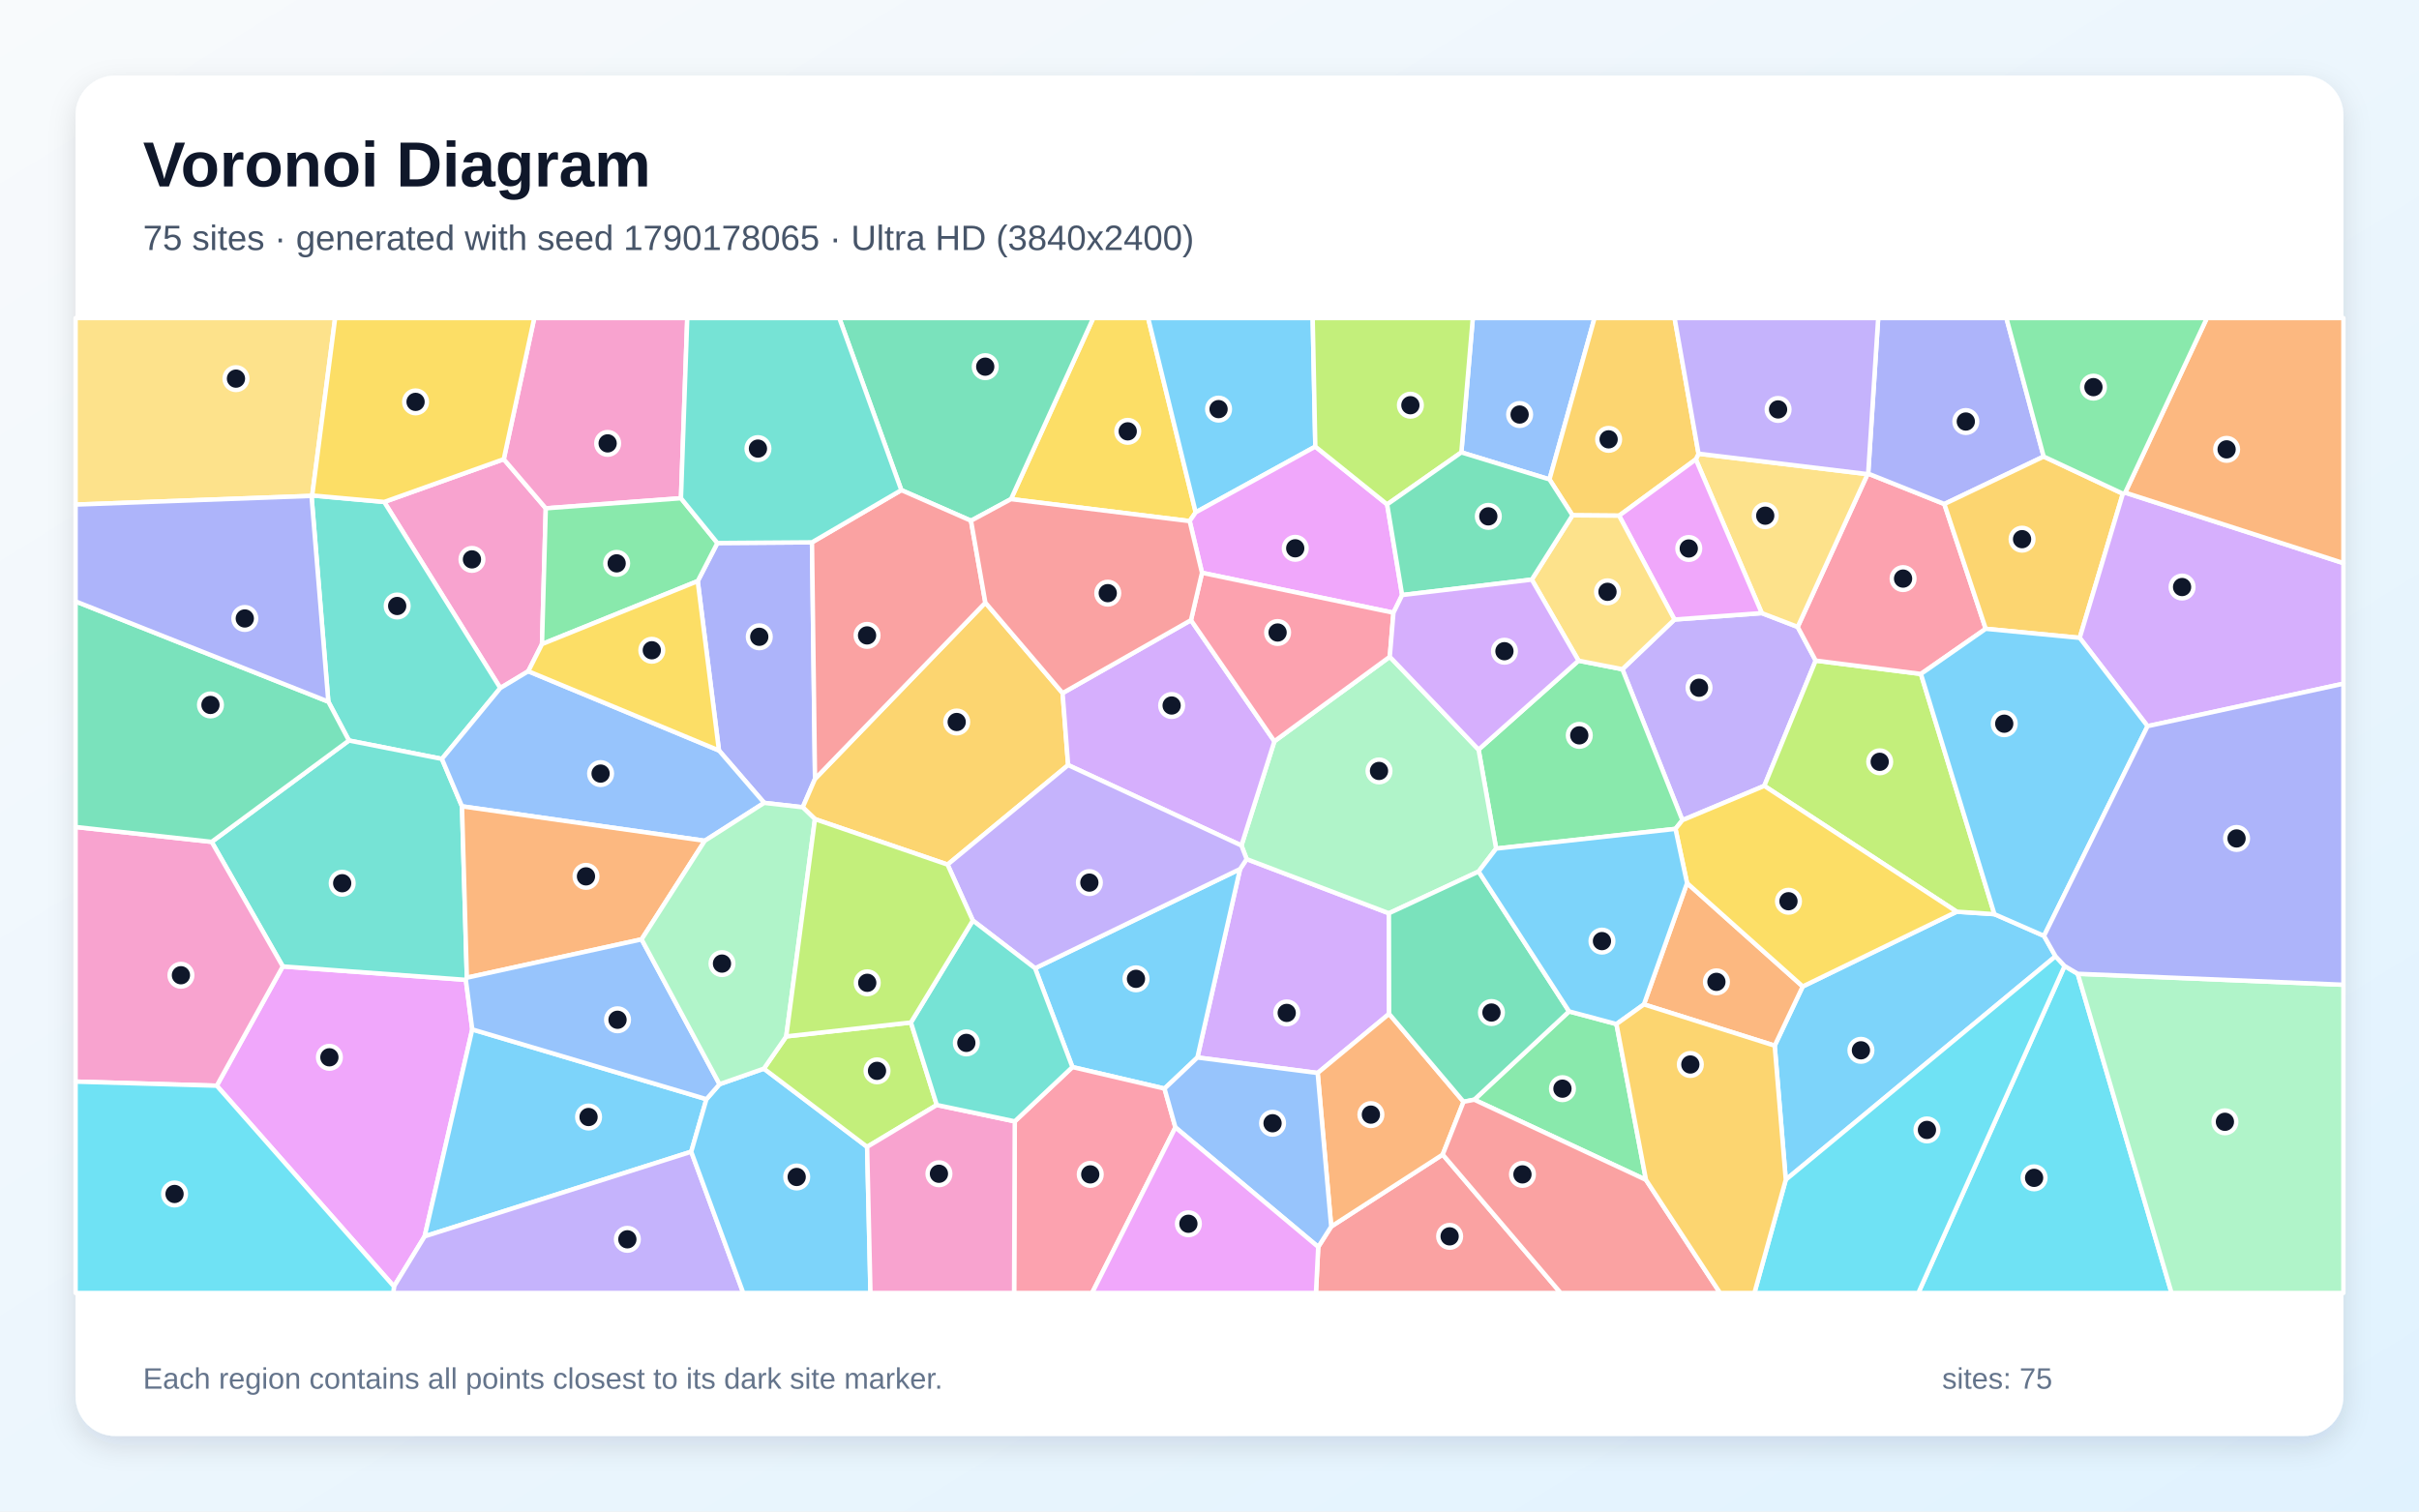
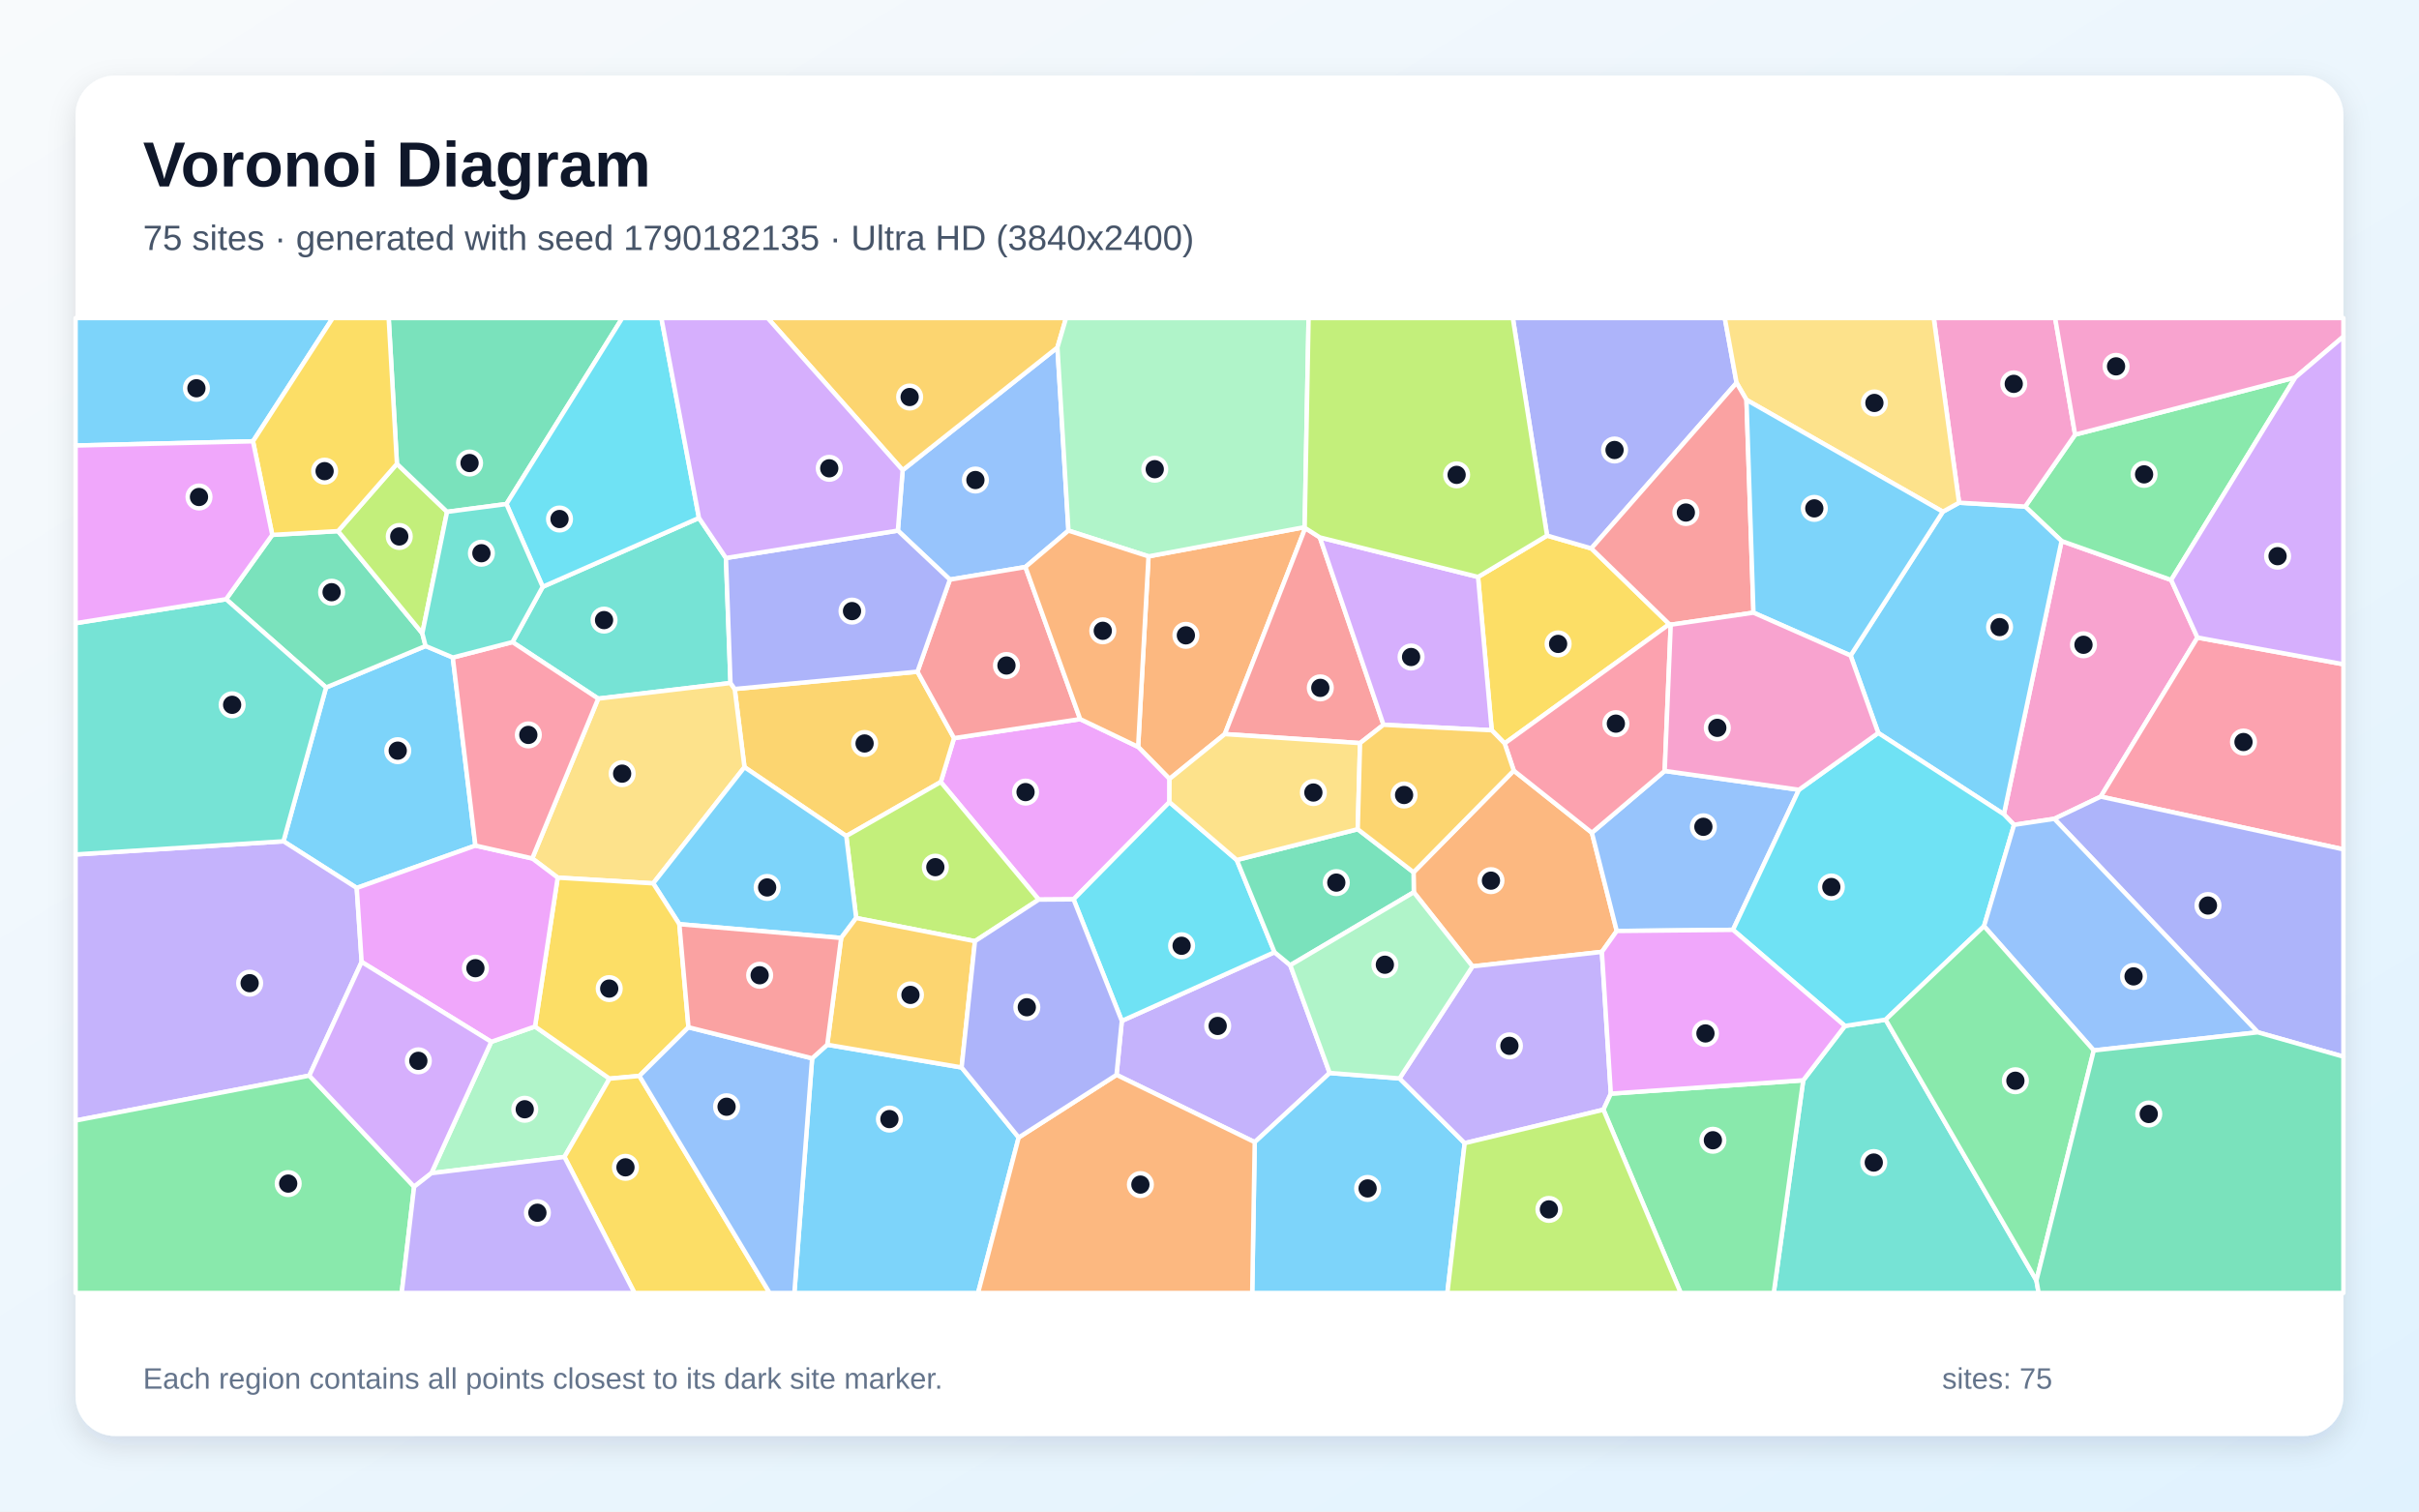
<svg xmlns="http://www.w3.org/2000/svg" width="3840" height="2400" viewBox="0 0 3840 2400" role="img" aria-labelledby="title description">
  <defs>
    <linearGradient id="background" x1="0" y1="0" x2="1" y2="1">
      <stop stop-color="#F8FAFC" />
      <stop offset="1" stop-color="#E0F2FE" />
    </linearGradient>
    <filter id="shadow" x="-5%" y="-5%" width="110%" height="110%">
      <feDropShadow dx="0" dy="15" stdDeviation="22" flood-color="#0F172A" flood-opacity=".12" />
    </filter>
  </defs>
  <rect width="3840" height="2400" fill="url(#background)" />
  <rect x="120" y="120" width="3600" height="2160" rx="63" fill="#FFFFFF" filter="url(#shadow)" />
  <g font-family="Arial, sans-serif">
    <text x="227" y="296" font-size="101" font-weight="700" fill="#0F172A">Voronoi Diagram</text>
-     <text x="227" y="397" font-size="56" fill="#475569">75 sites · generated with seed 1790178065 · Ultra HD (3840x2400)</text>
+     <text x="227" y="397" font-size="56" fill="#475569">75 sites · generated with seed 1790182135 · Ultra HD (3840x2400)</text>
  </g>
  <g stroke="#FFFFFF" stroke-width="7" stroke-linejoin="round">
-     <polygon points="3244.7,1486.0 3263.0,1518.4 2834.8,1873.2 2817.2,1660.3 2861.7,1566.3 3106.1,1447.6 3166.0,1451.5" fill="#38BDF8" fill-opacity="0.65" />
-     <polygon points="2658.1,983.7 2796.7,973.5 2853.7,995.4 2882.3,1048.9 2800.7,1247.8 2670.7,1302.3 2575.4,1062.6" fill="#A78BFA" fill-opacity="0.65" />
-     <polygon points="799.7,729.1 866.4,807.1 860.4,1022.7 838.6,1065.8 794.2,1092.5 609.9,797.0" fill="#F472B6" fill-opacity="0.65" />
-     <polygon points="2609.6,1594.8 2678.1,1402.2 2861.7,1566.3 2817.2,1660.3" fill="#FB923C" fill-opacity="0.65" />
-     <polygon points="1898.1,813.5 1888.5,827.4 1604.9,792.5 1735.5,505.0 1822.6,505.0" fill="#FACC15" fill-opacity="0.65" />
-     <polygon points="2659.7,1316.1 2375.0,1347.4 2347.1,1190.2 2505.8,1049.0 2575.4,1062.6 2670.7,1302.3" fill="#4ADE80" fill-opacity="0.65" />
-     <polygon points="701.5,1205.0 553.9,1175.8 521.2,1114.1 494.5,787.4 495.6,786.7 609.9,797.0 794.2,1092.5" fill="#2DD4BF" fill-opacity="0.65" />
-     <polygon points="2459.7,761.2 2319.8,718.3 2338.0,505.0 2531.2,505.0" fill="#60A5FA" fill-opacity="0.65" />
-     <polygon points="344.1,1723.9 448.9,1534.5 739.5,1555.8 749.7,1634.5 674.1,1963.1 625.4,2042.7" fill="#E879F9" fill-opacity="0.65" />
-     <polygon points="1604.9,792.5 1541.4,826.8 1430.8,778.2 1332.3,505.0 1735.5,505.0" fill="#34D399" fill-opacity="0.65" />
-     <polygon points="2092.6,1979.9 2113.2,1947.5 2290.2,1833.2 2477.5,2053.0 2089.0,2053.0" fill="#F87171" fill-opacity="0.65" />
-     <polygon points="1289.0,861.1 1293.8,1236.7 1274.3,1281.8 1213.1,1274.8 1141.3,1191.6 1107.6,922.7 1138.8,862.2" fill="#818CF8" fill-opacity="0.65" />
-     <polygon points="1686.8,1100.5 1695.6,1214.8 1504.2,1372.8 1293.7,1300.6 1274.3,1281.8 1293.8,1236.7 1564.2,956.9" fill="#FBBF24" fill-opacity="0.65" />
-     <polygon points="3166.0,1451.5 3106.1,1447.6 2800.7,1247.8 2882.3,1048.9 3049.3,1070.1" fill="#A3E635" fill-opacity="0.65" />
-     <polygon points="1900.8,1679.1 1968.5,1379.9 1979.0,1364.1 2204.8,1450.1 2205.1,1609.8 2091.7,1703.7" fill="#C084FC" fill-opacity="0.65" />
-     <polygon points="3152.2,998.4 3049.3,1070.1 2882.3,1048.9 2853.7,995.4 2964.6,752.8 2965.6,752.0 3086.5,800.3" fill="#FB7185" fill-opacity="0.65" />
-     <polygon points="3277.4,1533.8 3298.3,1546.2 3447.2,2053.0 3045.2,2053.0" fill="#22D3EE" fill-opacity="0.65" />
-     <polygon points="2347.2,1383.8 2204.8,1450.1 1979.0,1364.1 1970.7,1342.5 2023.0,1177.0 2206.2,1042.8 2347.1,1190.2 2375.0,1347.4" fill="#86EFAC" fill-opacity="0.65" />
-     <polygon points="2964.6,752.8 2853.7,995.4 2796.7,973.5 2692.0,729.4 2696.3,720.4" fill="#FCD34D" fill-opacity="0.65" />
-     <polygon points="1121.4,1745.3 1097.3,1828.7 674.1,1963.1 749.7,1634.5" fill="#38BDF8" fill-opacity="0.65" />
-     <polygon points="2088.0,709.1 1898.1,813.5 1822.6,505.0 2083.8,505.0" fill="#38BDF8" fill-opacity="0.65" />
-     <polygon points="625.4,2042.7 674.1,1963.1 1097.3,1828.7 1179.9,2053.0 624.4,2053.0" fill="#A78BFA" fill-opacity="0.65" />
-     <polygon points="1081.0,791.1 866.4,807.1 799.7,729.1 848.1,505.0 1091.0,505.0" fill="#F472B6" fill-opacity="0.65" />
-     <polygon points="2091.7,1703.7 2205.1,1609.8 2323.3,1749.4 2290.2,1833.2 2113.2,1947.5" fill="#FB923C" fill-opacity="0.65" />
-     <polygon points="2678.1,1402.2 2659.7,1316.1 2670.7,1302.3 2800.7,1247.8 3106.1,1447.6 2861.7,1566.3" fill="#FACC15" fill-opacity="0.65" />
-     <polygon points="2612.9,1873.4 2340.3,1746.1 2490.8,1605.9 2566.0,1626.0" fill="#4ADE80" fill-opacity="0.65" />
-     <polygon points="733.4,1280.3 741.1,1552.4 739.5,1555.8 448.9,1534.5 336.0,1336.7 553.9,1175.8 701.5,1205.0" fill="#2DD4BF" fill-opacity="0.65" />
-     <polygon points="1118.8,1335.0 733.4,1280.3 701.5,1205.0 794.2,1092.5 838.6,1065.8 1141.3,1191.6 1213.1,1274.8" fill="#60A5FA" fill-opacity="0.65" />
-     <polygon points="2225.8,944.8 2212.0,972.9 1908.1,909.5 1888.5,827.4 1898.1,813.5 2088.0,709.1 2202.0,800.9" fill="#E879F9" fill-opacity="0.65" />
-     <polygon points="2490.8,1605.9 2340.3,1746.1 2323.3,1749.4 2205.1,1609.8 2204.8,1450.1 2347.2,1383.8" fill="#34D399" fill-opacity="0.65" />
-     <polygon points="1564.2,956.9 1293.8,1236.7 1289.0,861.1 1430.8,778.2 1541.4,826.8" fill="#F87171" fill-opacity="0.65" />
-     <polygon points="3244.2,724.9 3086.5,800.3 2965.6,752.0 2981.5,505.0 3185.0,505.0" fill="#818CF8" fill-opacity="0.65" />
-     <polygon points="2696.3,720.4 2692.0,729.4 2570.2,818.8 2496.2,818.2 2459.7,761.2 2531.2,505.0 2658.3,505.0" fill="#FBBF24" fill-opacity="0.65" />
-     <polygon points="2319.8,718.3 2202.0,800.9 2088.0,709.1 2083.8,505.0 2338.0,505.0" fill="#A3E635" fill-opacity="0.65" />
-     <polygon points="1890.6,984.7 2023.0,1177.0 1970.7,1342.5 1695.6,1214.8 1686.8,1100.5" fill="#C084FC" fill-opacity="0.65" />
-     <polygon points="1908.1,909.5 2212.0,972.9 2206.2,1042.8 2023.0,1177.0 1890.6,984.7" fill="#FB7185" fill-opacity="0.65" />
-     <polygon points="2834.8,1873.2 3263.0,1518.4 3277.4,1533.8 3045.2,2053.0 2785.0,2053.0" fill="#22D3EE" fill-opacity="0.65" />
-     <polygon points="3298.3,1546.2 3720.0,1563.6 3720.0,2053.0 3447.2,2053.0" fill="#86EFAC" fill-opacity="0.65" />
-     <polygon points="495.6,786.7 494.5,787.4 120.0,801.2 120.0,505.0 532.0,505.0" fill="#FCD34D" fill-opacity="0.65" />
-     <polygon points="1097.3,1828.7 1121.4,1745.3 1142.2,1721.5 1212.6,1696.8 1376.5,1821.0 1381.8,2053.0 1179.9,2053.0" fill="#38BDF8" fill-opacity="0.65" />
-     <polygon points="1848.6,1728.5 1702.4,1694.3 1643.1,1537.4 1968.5,1379.9 1900.8,1679.1" fill="#38BDF8" fill-opacity="0.65" />
-     <polygon points="1643.1,1537.4 1544.3,1461.6 1504.2,1372.8 1695.6,1214.8 1970.7,1342.5 1979.0,1364.1 1968.5,1379.9" fill="#A78BFA" fill-opacity="0.65" />
-     <polygon points="120.0,1717.4 120.0,1313.1 336.0,1336.7 448.9,1534.5 344.1,1723.9" fill="#F472B6" fill-opacity="0.65" />
-     <polygon points="1018.5,1491.5 741.1,1552.4 733.4,1280.3 1118.8,1335.0" fill="#FB923C" fill-opacity="0.65" />
-     <polygon points="799.7,729.1 609.9,797.0 495.6,786.7 532.0,505.0 848.1,505.0" fill="#FACC15" fill-opacity="0.65" />
-     <polygon points="1081.0,791.1 1138.8,862.2 1107.6,922.7 860.4,1022.7 866.4,807.1" fill="#4ADE80" fill-opacity="0.65" />
-     <polygon points="1430.8,778.2 1289.0,861.1 1138.8,862.2 1081.0,791.1 1091.0,505.0 1332.3,505.0" fill="#2DD4BF" fill-opacity="0.65" />
-     <polygon points="1142.2,1721.5 1121.4,1745.3 749.7,1634.5 739.5,1555.8 741.1,1552.4 1018.5,1491.5" fill="#60A5FA" fill-opacity="0.65" />
-     <polygon points="2570.2,818.8 2692.0,729.4 2796.7,973.5 2658.1,983.7" fill="#E879F9" fill-opacity="0.65" />
-     <polygon points="336.0,1336.7 120.0,1313.1 120.0,954.9 521.2,1114.1 553.9,1175.8" fill="#34D399" fill-opacity="0.65" />
-     <polygon points="1908.1,909.5 1890.6,984.7 1686.8,1100.5 1564.2,956.9 1541.4,826.8 1604.9,792.5 1888.5,827.4" fill="#F87171" fill-opacity="0.65" />
-     <polygon points="120.0,954.9 120.0,801.2 494.5,787.4 521.2,1114.1" fill="#818CF8" fill-opacity="0.65" />
-     <polygon points="3369.9,783.9 3301.4,1012.8 3152.2,998.4 3086.5,800.3 3244.2,724.9" fill="#FBBF24" fill-opacity="0.65" />
-     <polygon points="1446.0,1623.5 1487.1,1754.5 1376.5,1821.0 1212.6,1696.8 1248.1,1645.6" fill="#A3E635" fill-opacity="0.65" />
-     <polygon points="3409.1,1153.0 3301.4,1012.8 3369.9,783.9 3373.6,782.2 3720.0,894.1 3720.0,1085.6" fill="#C084FC" fill-opacity="0.65" />
-     <polygon points="1610.9,1780.5 1702.4,1694.3 1848.6,1728.5 1865.9,1790.1 1733.6,2053.0 1609.8,2053.0" fill="#FB7185" fill-opacity="0.65" />
-     <polygon points="120.0,1717.4 344.1,1723.9 625.4,2042.7 624.4,2053.0 120.0,2053.0" fill="#22D3EE" fill-opacity="0.65" />
-     <polygon points="1248.1,1645.6 1212.6,1696.8 1142.2,1721.5 1018.5,1491.5 1118.8,1335.0 1213.1,1274.8 1274.3,1281.8 1293.7,1300.6" fill="#86EFAC" fill-opacity="0.65" />
-     <polygon points="2505.8,1049.0 2431.6,920.3 2496.2,818.2 2570.2,818.8 2658.1,983.7 2575.4,1062.6" fill="#FCD34D" fill-opacity="0.65" />
-     <polygon points="3409.1,1153.0 3244.7,1486.0 3166.0,1451.5 3049.3,1070.1 3152.2,998.4 3301.4,1012.8" fill="#38BDF8" fill-opacity="0.65" />
-     <polygon points="2566.0,1626.0 2490.8,1605.9 2347.2,1383.8 2375.0,1347.4 2659.7,1316.1 2678.1,1402.2 2609.6,1594.8" fill="#38BDF8" fill-opacity="0.65" />
-     <polygon points="2965.6,752.0 2964.6,752.8 2696.3,720.4 2658.3,505.0 2981.5,505.0" fill="#A78BFA" fill-opacity="0.65" />
-     <polygon points="1376.5,1821.0 1487.1,1754.5 1610.9,1780.5 1609.8,2053.0 1381.8,2053.0" fill="#F472B6" fill-opacity="0.65" />
-     <polygon points="3373.6,782.2 3503.3,505.0 3720.0,505.0 3720.0,894.1" fill="#FB923C" fill-opacity="0.65" />
-     <polygon points="1107.6,922.7 1141.3,1191.6 838.6,1065.8 860.4,1022.7" fill="#FACC15" fill-opacity="0.65" />
-     <polygon points="3373.6,782.2 3369.9,783.9 3244.2,724.9 3185.0,505.0 3503.3,505.0" fill="#4ADE80" fill-opacity="0.65" />
-     <polygon points="1610.9,1780.5 1487.1,1754.5 1446.0,1623.5 1544.3,1461.6 1643.1,1537.4 1702.4,1694.3" fill="#2DD4BF" fill-opacity="0.65" />
-     <polygon points="1865.9,1790.1 1848.6,1728.5 1900.8,1679.1 2091.7,1703.7 2113.2,1947.5 2092.6,1979.9" fill="#60A5FA" fill-opacity="0.65" />
-     <polygon points="1865.9,1790.1 2092.6,1979.9 2089.0,2053.0 1733.6,2053.0" fill="#E879F9" fill-opacity="0.65" />
-     <polygon points="2431.6,920.3 2225.8,944.8 2202.0,800.9 2319.8,718.3 2459.7,761.2 2496.2,818.2" fill="#34D399" fill-opacity="0.65" />
-     <polygon points="2290.2,1833.2 2323.3,1749.4 2340.3,1746.1 2612.9,1873.4 2730.5,2053.0 2477.5,2053.0" fill="#F87171" fill-opacity="0.65" />
-     <polygon points="3298.3,1546.2 3277.4,1533.8 3263.0,1518.4 3244.7,1486.0 3409.1,1153.0 3720.0,1085.6 3720.0,1563.6" fill="#818CF8" fill-opacity="0.65" />
-     <polygon points="2612.9,1873.4 2566.0,1626.0 2609.6,1594.8 2817.2,1660.3 2834.8,1873.2 2785.0,2053.0 2730.5,2053.0" fill="#FBBF24" fill-opacity="0.65" />
-     <polygon points="1544.3,1461.6 1446.0,1623.5 1248.1,1645.6 1293.7,1300.6 1504.2,1372.8" fill="#A3E635" fill-opacity="0.65" />
-     <polygon points="2431.6,920.3 2505.8,1049.0 2347.1,1190.2 2206.2,1042.8 2212.0,972.9 2225.8,944.8" fill="#C084FC" fill-opacity="0.65" />
+     <polygon points="718.8,1044.0 754.7,1342.6 566.3,1409.9 450.0,1335.8 517.6,1091.6 675.6,1025.7" fill="#38BDF8" fill-opacity="0.65" />
+     <polygon points="2110.8,1703.7 1991.8,1813.5 1772.4,1706.7 1780.8,1621.0 2023.2,1511.9 2048.2,1532.6" fill="#A78BFA" fill-opacity="0.65" />
+     <polygon points="3488.3,1012.3 3334.8,1264.9 3261.1,1300.1 3197.2,1309.7 3181.0,1292.9 3272.6,859.0 3446.6,920.9" fill="#F472B6" fill-opacity="0.65" />
+     <polygon points="1823.2,883.4 2071.1,837.0 2072.0,838.5 1944.3,1165.6 1856.5,1236.8 1806.7,1185.9" fill="#FB923C" fill-opacity="0.65" />
+     <polygon points="2649.9,991.1 2388.5,1180.4 2368.0,1159.5 2346.3,916.1 2455.9,850.4 2526.1,870.8" fill="#FACC15" fill-opacity="0.65" />
+     <polygon points="3446.6,920.9 3272.6,859.0 3214.8,804.3 3294.1,690.1 3643.7,599.3" fill="#4ADE80" fill-opacity="0.65" />
+     <polygon points="861.5,931.7 1109.6,822.4 1152.4,886.0 1159.6,1084.5 949.6,1109.3 813.5,1019.5" fill="#2DD4BF" fill-opacity="0.65" />
+     <polygon points="1696.1,842.5 1627.8,900.3 1507.9,920.3 1425.3,842.5 1432.9,746.5 1678.6,551.7" fill="#60A5FA" fill-opacity="0.65" />
+     <polygon points="1856.4,1273.6 1704.2,1428.0 1648.9,1428.4 1493.4,1241.7 1514.5,1172.0 1714.7,1141.8 1806.7,1185.9 1856.5,1236.8" fill="#E879F9" fill-opacity="0.65" />
+     <polygon points="432.2,849.3 536.6,843.3 670.4,1005.6 675.6,1025.7 517.6,1091.6 358.9,951.4" fill="#34D399" fill-opacity="0.65" />
+     <polygon points="2095.2,853.3 2196.2,1150.8 2159.0,1179.9 1944.3,1165.6 2072.0,838.5" fill="#F87171" fill-opacity="0.65" />
+     <polygon points="2756.7,607.9 2526.1,870.8 2455.9,850.4 2401.5,505.0 2738.0,505.0" fill="#818CF8" fill-opacity="0.65" />
+     <polygon points="1343.4,1327.5 1181.8,1218.1 1166.3,1094.0 1456.4,1066.5 1514.5,1172.0 1493.4,1241.7" fill="#FBBF24" fill-opacity="0.65" />
+     <polygon points="1547.7,1494.4 1359.1,1457.6 1343.4,1327.5 1493.4,1241.7 1648.9,1428.4" fill="#A3E635" fill-opacity="0.65" />
+     <polygon points="2346.3,916.1 2368.0,1159.5 2196.2,1150.8 2095.2,853.3" fill="#C084FC" fill-opacity="0.65" />
+     <polygon points="3334.8,1264.9 3488.3,1012.3 3720.0,1054.7 3720.0,1348.6" fill="#FB7185" fill-opacity="0.65" />
+     <polygon points="1704.2,1428.0 1856.4,1273.6 1963.3,1365.5 2023.2,1511.9 1780.8,1621.0" fill="#22D3EE" fill-opacity="0.65" />
+     <polygon points="684.8,1862.8 779.8,1654.2 849.3,1629.9 967.6,1712.7 896.0,1837.0" fill="#86EFAC" fill-opacity="0.65" />
+     <polygon points="1036.9,1402.6 885.3,1393.5 844.9,1363.0 949.6,1109.3 1159.6,1084.5 1166.3,1094.0 1181.8,1218.1" fill="#FCD34D" fill-opacity="0.65" />
+     <polygon points="2981.6,1163.8 2937.7,1040.9 3084.1,812.5 3109.9,798.2 3214.8,804.3 3272.6,859.0 3181.0,1292.9" fill="#38BDF8" fill-opacity="0.65" />
+     <polygon points="1335.3,1489.3 1078.4,1467.4 1036.9,1402.6 1181.8,1218.1 1343.4,1327.5 1359.1,1457.6" fill="#38BDF8" fill-opacity="0.65" />
+     <polygon points="574.1,1527.4 491.0,1707.9 120.0,1779.2 120.0,1356.7 450.0,1335.8 566.3,1409.9" fill="#A78BFA" fill-opacity="0.65" />
+     <polygon points="3294.1,690.1 3214.8,804.3 3109.9,798.2 3069.7,505.0 3262.4,505.0" fill="#F472B6" fill-opacity="0.65" />
+     <polygon points="2403.0,1223.6 2527.0,1322.2 2566.5,1478.2 2542.9,1511.4 2337.5,1534.4 2244.3,1416.7 2243.9,1385.0" fill="#FB923C" fill-opacity="0.65" />
+     <polygon points="1092.9,1631.1 1015.0,1708.4 967.6,1712.7 849.3,1629.9 885.3,1393.5 1036.9,1402.6 1078.4,1467.4" fill="#FACC15" fill-opacity="0.65" />
+     <polygon points="120.0,1779.2 491.0,1707.9 657.4,1884.3 637.7,2053.0 120.0,2053.0" fill="#4ADE80" fill-opacity="0.65" />
+     <polygon points="2862.5,1715.3 2928.7,1629.0 2993.3,1619.0 3232.7,2033.1 3236.2,2053.0 2815.7,2053.0" fill="#2DD4BF" fill-opacity="0.65" />
+     <polygon points="2855.7,1254.0 2751.0,1476.4 2566.5,1478.2 2527.0,1322.2 2642.6,1224.1" fill="#60A5FA" fill-opacity="0.65" />
+     <polygon points="844.9,1363.0 885.3,1393.5 849.3,1629.9 779.8,1654.2 574.1,1527.4 566.3,1409.9 754.7,1342.6" fill="#E879F9" fill-opacity="0.65" />
+     <polygon points="2155.3,1316.6 2243.9,1385.0 2244.3,1416.7 2048.2,1532.6 2023.2,1511.9 1963.3,1365.5" fill="#34D399" fill-opacity="0.65" />
+     <polygon points="1456.4,1066.5 1507.9,920.3 1627.8,900.3 1714.7,1141.8 1514.5,1172.0" fill="#F87171" fill-opacity="0.65" />
+     <polygon points="3584.1,1639.1 3261.1,1300.1 3334.8,1264.9 3720.0,1348.6 3720.0,1677.7" fill="#818CF8" fill-opacity="0.65" />
+     <polygon points="1678.6,551.7 1432.9,746.5 1218.6,505.0 1692.3,505.0" fill="#FBBF24" fill-opacity="0.65" />
+     <polygon points="630.1,736.5 709.7,812.7 670.4,1005.6 536.6,843.3" fill="#A3E635" fill-opacity="0.65" />
+     <polygon points="657.4,1884.3 491.0,1707.9 574.1,1527.4 779.8,1654.2 684.8,1862.8" fill="#C084FC" fill-opacity="0.65" />
+     <polygon points="844.9,1363.0 754.7,1342.6 718.8,1044.0 813.5,1019.5 949.6,1109.3" fill="#FB7185" fill-opacity="0.65" />
+     <polygon points="3149.5,1470.6 2993.3,1619.0 2928.7,1629.0 2751.0,1476.4 2855.7,1254.0 2981.6,1163.8 3181.0,1292.9 3197.2,1309.7" fill="#22D3EE" fill-opacity="0.65" />
+     <polygon points="2071.1,837.0 1823.2,883.4 1696.1,842.5 1678.6,551.7 1692.3,505.0 2077.3,505.0" fill="#86EFAC" fill-opacity="0.65" />
+     <polygon points="3109.9,798.2 3084.1,812.5 2772.4,634.9 2756.7,607.9 2738.0,505.0 3069.7,505.0" fill="#FCD34D" fill-opacity="0.65" />
+     <polygon points="1289.2,1680.4 1313.2,1658.8 1526.5,1694.9 1617.1,1806.1 1552.6,2053.0 1261.0,2053.0" fill="#38BDF8" fill-opacity="0.65" />
+     <polygon points="1991.8,1813.5 2110.8,1703.7 2221.7,1712.3 2325.1,1815.1 2297.6,2053.0 1987.8,2053.0" fill="#38BDF8" fill-opacity="0.65" />
+     <polygon points="2557.1,1736.5 2545.3,1762.0 2325.1,1815.1 2221.7,1712.3 2337.5,1534.4 2542.9,1511.4" fill="#A78BFA" fill-opacity="0.65" />
+     <polygon points="3643.7,599.3 3294.1,690.1 3262.4,505.0 3720.0,505.0 3720.0,534.4" fill="#F472B6" fill-opacity="0.65" />
+     <polygon points="1617.1,1806.1 1772.4,1706.7 1991.8,1813.5 1987.8,2053.0 1552.6,2053.0" fill="#FB923C" fill-opacity="0.65" />
+     <polygon points="896.0,1837.0 967.6,1712.7 1015.0,1708.4 1221.7,2053.0 1007.2,2053.0" fill="#FACC15" fill-opacity="0.65" />
+     <polygon points="2545.3,1762.0 2557.1,1736.5 2862.5,1715.3 2815.7,2053.0 2668.0,2053.0" fill="#4ADE80" fill-opacity="0.65" />
+     <polygon points="120.0,1356.7 120.0,989.5 358.9,951.4 517.6,1091.6 450.0,1335.8" fill="#2DD4BF" fill-opacity="0.65" />
+     <polygon points="3323.7,1667.9 3149.5,1470.6 3197.2,1309.7 3261.1,1300.1 3584.1,1639.1" fill="#60A5FA" fill-opacity="0.65" />
+     <polygon points="2557.1,1736.5 2542.9,1511.4 2566.5,1478.2 2751.0,1476.4 2928.7,1629.0 2862.5,1715.3" fill="#E879F9" fill-opacity="0.65" />
+     <polygon points="803.9,800.3 709.7,812.7 630.1,736.5 617.0,505.0 987.8,505.0" fill="#34D399" fill-opacity="0.65" />
+     <polygon points="2772.4,634.9 2783.5,972.8 2652.2,991.9 2649.9,991.1 2526.1,870.8 2756.7,607.9" fill="#F87171" fill-opacity="0.65" />
+     <polygon points="1425.3,842.5 1507.9,920.3 1456.4,1066.5 1166.3,1094.0 1159.6,1084.5 1152.4,886.0" fill="#818CF8" fill-opacity="0.65" />
+     <polygon points="1526.5,1694.9 1313.2,1658.8 1335.3,1489.3 1359.1,1457.6 1547.7,1494.4" fill="#FBBF24" fill-opacity="0.65" />
+     <polygon points="2455.9,850.4 2346.3,916.1 2095.2,853.3 2072.0,838.5 2071.1,837.0 2077.3,505.0 2401.5,505.0" fill="#A3E635" fill-opacity="0.65" />
+     <polygon points="3488.3,1012.3 3446.6,920.9 3643.7,599.3 3720.0,534.4 3720.0,1054.7" fill="#C084FC" fill-opacity="0.65" />
+     <polygon points="2652.2,991.9 2642.6,1224.1 2527.0,1322.2 2403.0,1223.6 2388.5,1180.4 2649.9,991.1" fill="#FB7185" fill-opacity="0.65" />
+     <polygon points="1109.6,822.4 861.5,931.7 803.9,800.3 987.8,505.0 1049.9,505.0" fill="#22D3EE" fill-opacity="0.65" />
+     <polygon points="2221.7,1712.3 2110.8,1703.7 2048.2,1532.6 2244.3,1416.7 2337.5,1534.4" fill="#86EFAC" fill-opacity="0.65" />
+     <polygon points="2155.3,1316.6 1963.3,1365.5 1856.4,1273.6 1856.5,1236.8 1944.3,1165.6 2159.0,1179.9" fill="#FCD34D" fill-opacity="0.65" />
+     <polygon points="2783.5,972.8 2772.4,634.9 3084.1,812.5 2937.7,1040.9" fill="#38BDF8" fill-opacity="0.65" />
+     <polygon points="401.6,700.7 120.0,707.4 120.0,505.0 528.2,505.0" fill="#38BDF8" fill-opacity="0.65" />
+     <polygon points="657.4,1884.3 684.8,1862.8 896.0,1837.0 1007.2,2053.0 637.7,2053.0" fill="#A78BFA" fill-opacity="0.65" />
+     <polygon points="2855.7,1254.0 2642.6,1224.1 2652.2,991.9 2783.5,972.8 2937.7,1040.9 2981.6,1163.8" fill="#F472B6" fill-opacity="0.65" />
+     <polygon points="1714.7,1141.8 1627.8,900.3 1696.1,842.5 1823.2,883.4 1806.7,1185.9" fill="#FB923C" fill-opacity="0.65" />
+     <polygon points="630.1,736.5 536.6,843.3 432.2,849.3 401.6,700.7 528.2,505.0 617.0,505.0" fill="#FACC15" fill-opacity="0.65" />
+     <polygon points="3232.7,2033.1 2993.3,1619.0 3149.5,1470.6 3323.7,1667.9" fill="#4ADE80" fill-opacity="0.65" />
+     <polygon points="803.9,800.3 861.5,931.7 813.5,1019.5 718.8,1044.0 675.6,1025.7 670.4,1005.6 709.7,812.7" fill="#2DD4BF" fill-opacity="0.65" />
+     <polygon points="1015.0,1708.4 1092.9,1631.1 1289.2,1680.4 1261.0,2053.0 1221.7,2053.0" fill="#60A5FA" fill-opacity="0.65" />
+     <polygon points="401.6,700.7 432.2,849.3 358.9,951.4 120.0,989.5 120.0,707.4" fill="#E879F9" fill-opacity="0.65" />
+     <polygon points="3232.7,2033.1 3323.7,1667.9 3584.1,1639.1 3720.0,1677.7 3720.0,2053.0 3236.2,2053.0" fill="#34D399" fill-opacity="0.65" />
+     <polygon points="1313.2,1658.8 1289.2,1680.4 1092.9,1631.1 1078.4,1467.4 1335.3,1489.3" fill="#F87171" fill-opacity="0.65" />
+     <polygon points="1617.1,1806.1 1526.5,1694.9 1547.7,1494.4 1648.9,1428.4 1704.2,1428.0 1780.8,1621.0 1772.4,1706.7" fill="#818CF8" fill-opacity="0.65" />
+     <polygon points="2403.0,1223.6 2243.9,1385.0 2155.3,1316.6 2159.0,1179.9 2196.2,1150.8 2368.0,1159.5 2388.5,1180.4" fill="#FBBF24" fill-opacity="0.65" />
+     <polygon points="2325.1,1815.1 2545.3,1762.0 2668.0,2053.0 2297.6,2053.0" fill="#A3E635" fill-opacity="0.65" />
+     <polygon points="1432.9,746.5 1425.3,842.5 1152.4,886.0 1109.6,822.4 1049.9,505.0 1218.6,505.0" fill="#C084FC" fill-opacity="0.65" />
  </g>
  <g>
-     <circle cx="2954.1" cy="1667.7" r="18" fill="#0F172A" stroke="#FFFFFF" stroke-width="7" />
-     <circle cx="2697.1" cy="1092.0" r="18" fill="#0F172A" stroke="#FFFFFF" stroke-width="7" />
-     <circle cx="749.2" cy="888.2" r="18" fill="#0F172A" stroke="#FFFFFF" stroke-width="7" />
-     <circle cx="2724.7" cy="1559.0" r="18" fill="#0F172A" stroke="#FFFFFF" stroke-width="7" />
-     <circle cx="1790.2" cy="684.9" r="18" fill="#0F172A" stroke="#FFFFFF" stroke-width="7" />
-     <circle cx="2507.0" cy="1167.6" r="18" fill="#0F172A" stroke="#FFFFFF" stroke-width="7" />
-     <circle cx="630.5" cy="962.2" r="18" fill="#0F172A" stroke="#FFFFFF" stroke-width="7" />
-     <circle cx="2412.3" cy="658.2" r="18" fill="#0F172A" stroke="#FFFFFF" stroke-width="7" />
-     <circle cx="522.9" cy="1678.8" r="18" fill="#0F172A" stroke="#FFFFFF" stroke-width="7" />
-     <circle cx="1564.0" cy="582.2" r="18" fill="#0F172A" stroke="#FFFFFF" stroke-width="7" />
-     <circle cx="2301.2" cy="1963.1" r="18" fill="#0F172A" stroke="#FFFFFF" stroke-width="7" />
-     <circle cx="1205.3" cy="1011.1" r="18" fill="#0F172A" stroke="#FFFFFF" stroke-width="7" />
-     <circle cx="1518.7" cy="1146.4" r="18" fill="#0F172A" stroke="#FFFFFF" stroke-width="7" />
-     <circle cx="2983.9" cy="1209.6" r="18" fill="#0F172A" stroke="#FFFFFF" stroke-width="7" />
-     <circle cx="2042.6" cy="1608.3" r="18" fill="#0F172A" stroke="#FFFFFF" stroke-width="7" />
-     <circle cx="3021.0" cy="918.7" r="18" fill="#0F172A" stroke="#FFFFFF" stroke-width="7" />
-     <circle cx="3229.0" cy="1870.2" r="18" fill="#0F172A" stroke="#FFFFFF" stroke-width="7" />
-     <circle cx="2189.1" cy="1224.1" r="18" fill="#0F172A" stroke="#FFFFFF" stroke-width="7" />
-     <circle cx="2802.2" cy="818.8" r="18" fill="#0F172A" stroke="#FFFFFF" stroke-width="7" />
-     <circle cx="934.3" cy="1773.6" r="18" fill="#0F172A" stroke="#FFFFFF" stroke-width="7" />
-     <circle cx="1934.4" cy="649.6" r="18" fill="#0F172A" stroke="#FFFFFF" stroke-width="7" />
-     <circle cx="995.9" cy="1967.8" r="18" fill="#0F172A" stroke="#FFFFFF" stroke-width="7" />
-     <circle cx="964.6" cy="704.0" r="18" fill="#0F172A" stroke="#FFFFFF" stroke-width="7" />
-     <circle cx="2176.2" cy="1769.8" r="18" fill="#0F172A" stroke="#FFFFFF" stroke-width="7" />
-     <circle cx="2839.1" cy="1431.0" r="18" fill="#0F172A" stroke="#FFFFFF" stroke-width="7" />
-     <circle cx="2480.3" cy="1728.6" r="18" fill="#0F172A" stroke="#FFFFFF" stroke-width="7" />
-     <circle cx="543.2" cy="1402.4" r="18" fill="#0F172A" stroke="#FFFFFF" stroke-width="7" />
-     <circle cx="953.4" cy="1228.3" r="18" fill="#0F172A" stroke="#FFFFFF" stroke-width="7" />
-     <circle cx="2056.1" cy="870.6" r="18" fill="#0F172A" stroke="#FFFFFF" stroke-width="7" />
-     <circle cx="2367.6" cy="1607.7" r="18" fill="#0F172A" stroke="#FFFFFF" stroke-width="7" />
-     <circle cx="1376.4" cy="1008.9" r="18" fill="#0F172A" stroke="#FFFFFF" stroke-width="7" />
-     <circle cx="3120.6" cy="669.3" r="18" fill="#0F172A" stroke="#FFFFFF" stroke-width="7" />
-     <circle cx="2553.6" cy="697.6" r="18" fill="#0F172A" stroke="#FFFFFF" stroke-width="7" />
-     <circle cx="2238.9" cy="643.4" r="18" fill="#0F172A" stroke="#FFFFFF" stroke-width="7" />
-     <circle cx="1859.9" cy="1120.2" r="18" fill="#0F172A" stroke="#FFFFFF" stroke-width="7" />
-     <circle cx="2028.1" cy="1004.3" r="18" fill="#0F172A" stroke="#FFFFFF" stroke-width="7" />
-     <circle cx="3058.9" cy="1794.1" r="18" fill="#0F172A" stroke="#FFFFFF" stroke-width="7" />
-     <circle cx="3531.9" cy="1781.2" r="18" fill="#0F172A" stroke="#FFFFFF" stroke-width="7" />
-     <circle cx="374.6" cy="601.2" r="18" fill="#0F172A" stroke="#FFFFFF" stroke-width="7" />
-     <circle cx="1264.7" cy="1868.8" r="18" fill="#0F172A" stroke="#FFFFFF" stroke-width="7" />
-     <circle cx="1803.3" cy="1554.2" r="18" fill="#0F172A" stroke="#FFFFFF" stroke-width="7" />
-     <circle cx="1729.3" cy="1401.4" r="18" fill="#0F172A" stroke="#FFFFFF" stroke-width="7" />
-     <circle cx="287.2" cy="1548.5" r="18" fill="#0F172A" stroke="#FFFFFF" stroke-width="7" />
-     <circle cx="930.2" cy="1391.5" r="18" fill="#0F172A" stroke="#FFFFFF" stroke-width="7" />
-     <circle cx="659.7" cy="638.1" r="18" fill="#0F172A" stroke="#FFFFFF" stroke-width="7" />
-     <circle cx="978.9" cy="894.5" r="18" fill="#0F172A" stroke="#FFFFFF" stroke-width="7" />
-     <circle cx="1203.2" cy="712.3" r="18" fill="#0F172A" stroke="#FFFFFF" stroke-width="7" />
-     <circle cx="980.3" cy="1619.2" r="18" fill="#0F172A" stroke="#FFFFFF" stroke-width="7" />
-     <circle cx="2680.8" cy="870.9" r="18" fill="#0F172A" stroke="#FFFFFF" stroke-width="7" />
-     <circle cx="334.1" cy="1119.3" r="18" fill="#0F172A" stroke="#FFFFFF" stroke-width="7" />
-     <circle cx="1758.5" cy="941.8" r="18" fill="#0F172A" stroke="#FFFFFF" stroke-width="7" />
-     <circle cx="388.6" cy="982.0" r="18" fill="#0F172A" stroke="#FFFFFF" stroke-width="7" />
-     <circle cx="3209.9" cy="856.1" r="18" fill="#0F172A" stroke="#FFFFFF" stroke-width="7" />
-     <circle cx="1392.2" cy="1700.3" r="18" fill="#0F172A" stroke="#FFFFFF" stroke-width="7" />
-     <circle cx="3463.9" cy="932.1" r="18" fill="#0F172A" stroke="#FFFFFF" stroke-width="7" />
-     <circle cx="1730.7" cy="1864.7" r="18" fill="#0F172A" stroke="#FFFFFF" stroke-width="7" />
-     <circle cx="277.1" cy="1895.8" r="18" fill="#0F172A" stroke="#FFFFFF" stroke-width="7" />
-     <circle cx="1146.1" cy="1530.0" r="18" fill="#0F172A" stroke="#FFFFFF" stroke-width="7" />
-     <circle cx="2551.8" cy="939.7" r="18" fill="#0F172A" stroke="#FFFFFF" stroke-width="7" />
-     <circle cx="3181.6" cy="1149.1" r="18" fill="#0F172A" stroke="#FFFFFF" stroke-width="7" />
-     <circle cx="2543.0" cy="1494.3" r="18" fill="#0F172A" stroke="#FFFFFF" stroke-width="7" />
-     <circle cx="2822.6" cy="650.1" r="18" fill="#0F172A" stroke="#FFFFFF" stroke-width="7" />
-     <circle cx="1490.5" cy="1863.7" r="18" fill="#0F172A" stroke="#FFFFFF" stroke-width="7" />
-     <circle cx="3534.6" cy="713.5" r="18" fill="#0F172A" stroke="#FFFFFF" stroke-width="7" />
-     <circle cx="1034.7" cy="1032.5" r="18" fill="#0F172A" stroke="#FFFFFF" stroke-width="7" />
-     <circle cx="3323.2" cy="614.7" r="18" fill="#0F172A" stroke="#FFFFFF" stroke-width="7" />
-     <circle cx="1534.0" cy="1655.9" r="18" fill="#0F172A" stroke="#FFFFFF" stroke-width="7" />
-     <circle cx="2020.1" cy="1783.5" r="18" fill="#0F172A" stroke="#FFFFFF" stroke-width="7" />
-     <circle cx="1886.5" cy="1943.1" r="18" fill="#0F172A" stroke="#FFFFFF" stroke-width="7" />
-     <circle cx="2362.6" cy="819.9" r="18" fill="#0F172A" stroke="#FFFFFF" stroke-width="7" />
-     <circle cx="2416.8" cy="1864.7" r="18" fill="#0F172A" stroke="#FFFFFF" stroke-width="7" />
-     <circle cx="3550.4" cy="1331.3" r="18" fill="#0F172A" stroke="#FFFFFF" stroke-width="7" />
-     <circle cx="2683.3" cy="1690.2" r="18" fill="#0F172A" stroke="#FFFFFF" stroke-width="7" />
-     <circle cx="1376.7" cy="1560.5" r="18" fill="#0F172A" stroke="#FFFFFF" stroke-width="7" />
-     <circle cx="2388.2" cy="1034.0" r="18" fill="#0F172A" stroke="#FFFFFF" stroke-width="7" />
+     <circle cx="631.4" cy="1191.9" r="18" fill="#0F172A" stroke="#FFFFFF" stroke-width="7" />
+     <circle cx="1933.0" cy="1629.0" r="18" fill="#0F172A" stroke="#FFFFFF" stroke-width="7" />
+     <circle cx="3307.4" cy="1023.8" r="18" fill="#0F172A" stroke="#FFFFFF" stroke-width="7" />
+     <circle cx="1882.5" cy="1008.8" r="18" fill="#0F172A" stroke="#FFFFFF" stroke-width="7" />
+     <circle cx="2473.4" cy="1022.4" r="18" fill="#0F172A" stroke="#FFFFFF" stroke-width="7" />
+     <circle cx="3403.6" cy="753.2" r="18" fill="#0F172A" stroke="#FFFFFF" stroke-width="7" />
+     <circle cx="958.9" cy="984.6" r="18" fill="#0F172A" stroke="#FFFFFF" stroke-width="7" />
+     <circle cx="1548.4" cy="762.2" r="18" fill="#0F172A" stroke="#FFFFFF" stroke-width="7" />
+     <circle cx="1628.0" cy="1257.7" r="18" fill="#0F172A" stroke="#FFFFFF" stroke-width="7" />
+     <circle cx="526.4" cy="940.3" r="18" fill="#0F172A" stroke="#FFFFFF" stroke-width="7" />
+     <circle cx="2095.9" cy="1092.2" r="18" fill="#0F172A" stroke="#FFFFFF" stroke-width="7" />
+     <circle cx="2563.0" cy="714.5" r="18" fill="#0F172A" stroke="#FFFFFF" stroke-width="7" />
+     <circle cx="1372.5" cy="1180.5" r="18" fill="#0F172A" stroke="#FFFFFF" stroke-width="7" />
+     <circle cx="1484.8" cy="1376.9" r="18" fill="#0F172A" stroke="#FFFFFF" stroke-width="7" />
+     <circle cx="2240.0" cy="1043.2" r="18" fill="#0F172A" stroke="#FFFFFF" stroke-width="7" />
+     <circle cx="3561.4" cy="1178.2" r="18" fill="#0F172A" stroke="#FFFFFF" stroke-width="7" />
+     <circle cx="1875.7" cy="1501.7" r="18" fill="#0F172A" stroke="#FFFFFF" stroke-width="7" />
+     <circle cx="833.0" cy="1761.3" r="18" fill="#0F172A" stroke="#FFFFFF" stroke-width="7" />
+     <circle cx="987.6" cy="1228.4" r="18" fill="#0F172A" stroke="#FFFFFF" stroke-width="7" />
+     <circle cx="3174.2" cy="995.7" r="18" fill="#0F172A" stroke="#FFFFFF" stroke-width="7" />
+     <circle cx="1217.8" cy="1409.1" r="18" fill="#0F172A" stroke="#FFFFFF" stroke-width="7" />
+     <circle cx="396.3" cy="1561.1" r="18" fill="#0F172A" stroke="#FFFFFF" stroke-width="7" />
+     <circle cx="3196.7" cy="609.5" r="18" fill="#0F172A" stroke="#FFFFFF" stroke-width="7" />
+     <circle cx="2366.8" cy="1398.3" r="18" fill="#0F172A" stroke="#FFFFFF" stroke-width="7" />
+     <circle cx="967.1" cy="1569.7" r="18" fill="#0F172A" stroke="#FFFFFF" stroke-width="7" />
+     <circle cx="457.5" cy="1879.3" r="18" fill="#0F172A" stroke="#FFFFFF" stroke-width="7" />
+     <circle cx="2974.5" cy="1845.9" r="18" fill="#0F172A" stroke="#FFFFFF" stroke-width="7" />
+     <circle cx="2704.0" cy="1312.8" r="18" fill="#0F172A" stroke="#FFFFFF" stroke-width="7" />
+     <circle cx="754.7" cy="1537.3" r="18" fill="#0F172A" stroke="#FFFFFF" stroke-width="7" />
+     <circle cx="2121.3" cy="1401.4" r="18" fill="#0F172A" stroke="#FFFFFF" stroke-width="7" />
+     <circle cx="1597.7" cy="1056.7" r="18" fill="#0F172A" stroke="#FFFFFF" stroke-width="7" />
+     <circle cx="3505.0" cy="1437.8" r="18" fill="#0F172A" stroke="#FFFFFF" stroke-width="7" />
+     <circle cx="1444.0" cy="630.4" r="18" fill="#0F172A" stroke="#FFFFFF" stroke-width="7" />
+     <circle cx="633.8" cy="851.8" r="18" fill="#0F172A" stroke="#FFFFFF" stroke-width="7" />
+     <circle cx="664.1" cy="1684.4" r="18" fill="#0F172A" stroke="#FFFFFF" stroke-width="7" />
+     <circle cx="838.7" cy="1166.9" r="18" fill="#0F172A" stroke="#FFFFFF" stroke-width="7" />
+     <circle cx="2907.1" cy="1408.4" r="18" fill="#0F172A" stroke="#FFFFFF" stroke-width="7" />
+     <circle cx="1833.1" cy="745.0" r="18" fill="#0F172A" stroke="#FFFFFF" stroke-width="7" />
+     <circle cx="2975.5" cy="639.8" r="18" fill="#0F172A" stroke="#FFFFFF" stroke-width="7" />
+     <circle cx="1411.9" cy="1776.9" r="18" fill="#0F172A" stroke="#FFFFFF" stroke-width="7" />
+     <circle cx="2171.0" cy="1887.0" r="18" fill="#0F172A" stroke="#FFFFFF" stroke-width="7" />
+     <circle cx="2396.1" cy="1660.6" r="18" fill="#0F172A" stroke="#FFFFFF" stroke-width="7" />
+     <circle cx="3359.1" cy="581.7" r="18" fill="#0F172A" stroke="#FFFFFF" stroke-width="7" />
+     <circle cx="1810.3" cy="1880.9" r="18" fill="#0F172A" stroke="#FFFFFF" stroke-width="7" />
+     <circle cx="992.9" cy="1853.5" r="18" fill="#0F172A" stroke="#FFFFFF" stroke-width="7" />
+     <circle cx="2719.1" cy="1810.5" r="18" fill="#0F172A" stroke="#FFFFFF" stroke-width="7" />
+     <circle cx="368.5" cy="1119.1" r="18" fill="#0F172A" stroke="#FFFFFF" stroke-width="7" />
+     <circle cx="3386.9" cy="1550.3" r="18" fill="#0F172A" stroke="#FFFFFF" stroke-width="7" />
+     <circle cx="2707.3" cy="1640.9" r="18" fill="#0F172A" stroke="#FFFFFF" stroke-width="7" />
+     <circle cx="745.4" cy="735.2" r="18" fill="#0F172A" stroke="#FFFFFF" stroke-width="7" />
+     <circle cx="2676.2" cy="813.8" r="18" fill="#0F172A" stroke="#FFFFFF" stroke-width="7" />
+     <circle cx="1352.5" cy="970.3" r="18" fill="#0F172A" stroke="#FFFFFF" stroke-width="7" />
+     <circle cx="1445.3" cy="1579.7" r="18" fill="#0F172A" stroke="#FFFFFF" stroke-width="7" />
+     <circle cx="2312.3" cy="754.0" r="18" fill="#0F172A" stroke="#FFFFFF" stroke-width="7" />
+     <circle cx="3615.5" cy="883.1" r="18" fill="#0F172A" stroke="#FFFFFF" stroke-width="7" />
+     <circle cx="2565.1" cy="1149.0" r="18" fill="#0F172A" stroke="#FFFFFF" stroke-width="7" />
+     <circle cx="888.2" cy="824.1" r="18" fill="#0F172A" stroke="#FFFFFF" stroke-width="7" />
+     <circle cx="2198.4" cy="1531.8" r="18" fill="#0F172A" stroke="#FFFFFF" stroke-width="7" />
+     <circle cx="2084.9" cy="1258.4" r="18" fill="#0F172A" stroke="#FFFFFF" stroke-width="7" />
+     <circle cx="2880.1" cy="807.2" r="18" fill="#0F172A" stroke="#FFFFFF" stroke-width="7" />
+     <circle cx="311.8" cy="616.5" r="18" fill="#0F172A" stroke="#FFFFFF" stroke-width="7" />
+     <circle cx="853.1" cy="1925.6" r="18" fill="#0F172A" stroke="#FFFFFF" stroke-width="7" />
+     <circle cx="2726.1" cy="1155.7" r="18" fill="#0F172A" stroke="#FFFFFF" stroke-width="7" />
+     <circle cx="1750.6" cy="1001.6" r="18" fill="#0F172A" stroke="#FFFFFF" stroke-width="7" />
+     <circle cx="515.3" cy="748.1" r="18" fill="#0F172A" stroke="#FFFFFF" stroke-width="7" />
+     <circle cx="3199.3" cy="1716.0" r="18" fill="#0F172A" stroke="#FFFFFF" stroke-width="7" />
+     <circle cx="764.2" cy="878.4" r="18" fill="#0F172A" stroke="#FFFFFF" stroke-width="7" />
+     <circle cx="1153.4" cy="1757.3" r="18" fill="#0F172A" stroke="#FFFFFF" stroke-width="7" />
+     <circle cx="315.9" cy="789.1" r="18" fill="#0F172A" stroke="#FFFFFF" stroke-width="7" />
+     <circle cx="3411.0" cy="1768.8" r="18" fill="#0F172A" stroke="#FFFFFF" stroke-width="7" />
+     <circle cx="1205.9" cy="1548.5" r="18" fill="#0F172A" stroke="#FFFFFF" stroke-width="7" />
+     <circle cx="1630.0" cy="1599.3" r="18" fill="#0F172A" stroke="#FFFFFF" stroke-width="7" />
+     <circle cx="2228.9" cy="1262.3" r="18" fill="#0F172A" stroke="#FFFFFF" stroke-width="7" />
+     <circle cx="2458.8" cy="1920.3" r="18" fill="#0F172A" stroke="#FFFFFF" stroke-width="7" />
+     <circle cx="1316.4" cy="743.6" r="18" fill="#0F172A" stroke="#FFFFFF" stroke-width="7" />
  </g>
  <g font-family="Arial, sans-serif" font-size="47" fill="#64748B">
    <text x="227" y="2205">Each region contains all points closest to its dark site marker.</text>
    <text x="3083" y="2205">sites: 75</text>
  </g>
</svg>
